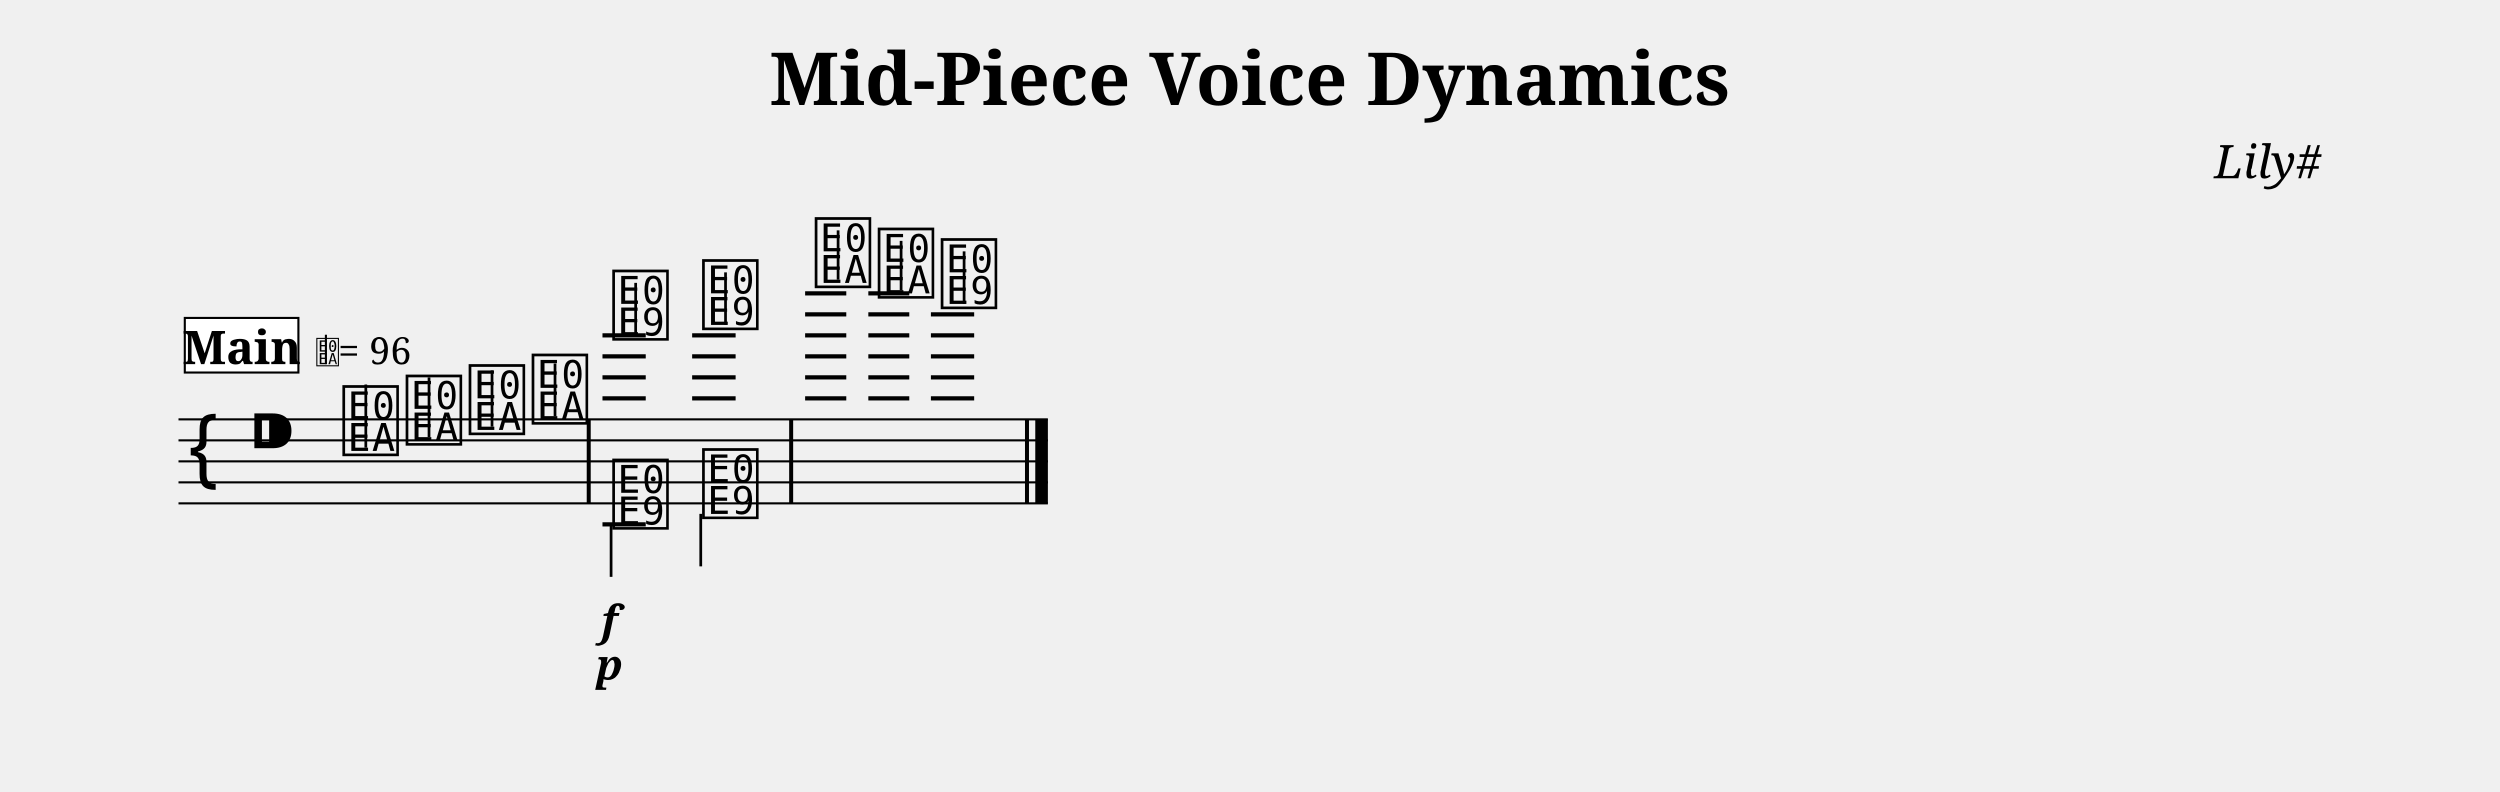
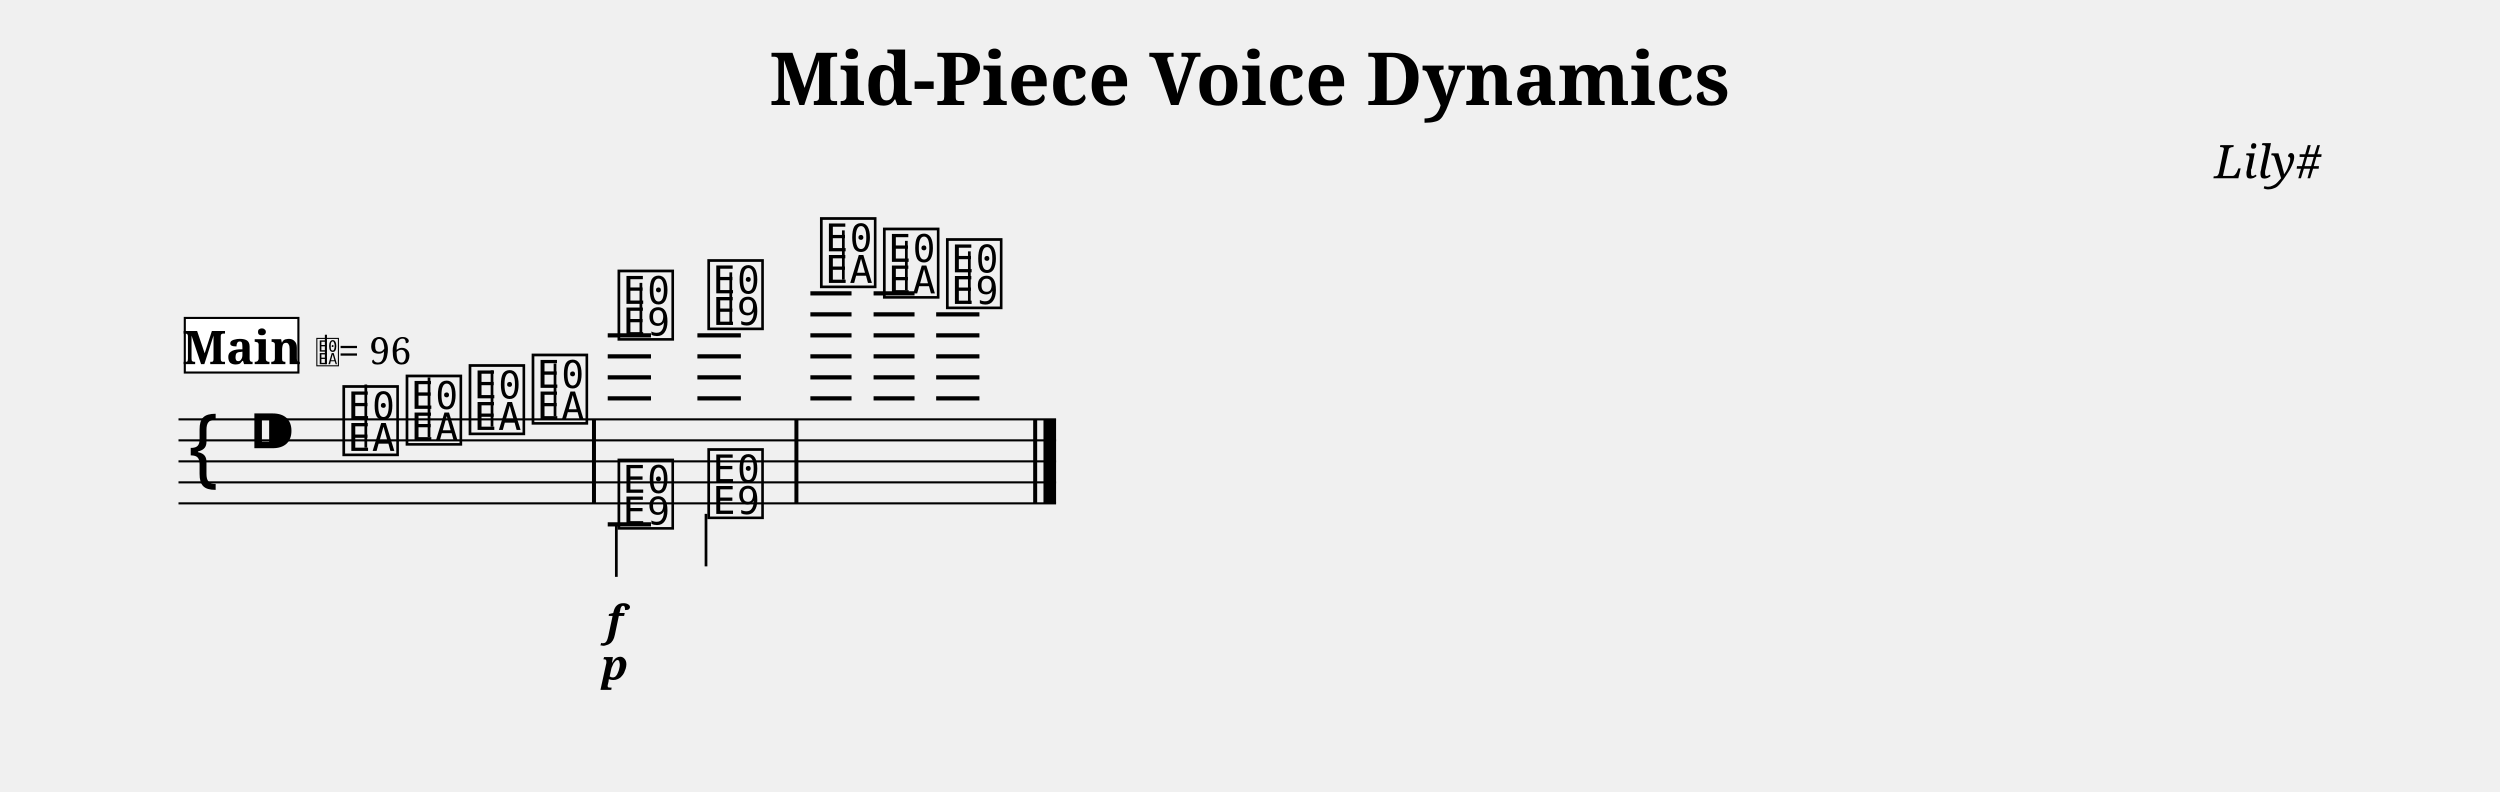
<svg xmlns="http://www.w3.org/2000/svg" width="1190.5" height="376.7" viewBox="0 0 119.05 37.67" font-family="serif">
  <style>
  @font-face { font-family: 'Emmentaler'; src: local('Emmentaler'); }
  .music { font-family: 'Emmentaler', serif; }
</style>
  <text x="59.52" y="5.00" font-size="3.49" font-weight="bold" text-anchor="middle" data-pos="255">Mid-Piece Voice Dynamics</text>
  <text x="110.55" y="8.49" font-size="2.20" font-style="italic" text-anchor="end" data-pos="291">Lily#</text>
  <g transform="translate(8.50,0.00) scale(1,1)">
-     <line x1="0.00" y1="19.97" x2="41.40" y2="19.97" stroke="#000000" stroke-width="0.100" />
-     <line x1="0.00" y1="20.97" x2="41.40" y2="20.97" stroke="#000000" stroke-width="0.100" />
-     <line x1="0.00" y1="21.97" x2="41.40" y2="21.97" stroke="#000000" stroke-width="0.100" />
-     <line x1="0.00" y1="22.97" x2="41.40" y2="22.97" stroke="#000000" stroke-width="0.100" />
-     <line x1="0.00" y1="23.97" x2="41.40" y2="23.97" stroke="#000000" stroke-width="0.100" />
+     <line x1="0.00" y1="19.97" x2="41.79" y2="19.97" stroke="#000000" stroke-width="0.100" />
+     <line x1="0.00" y1="20.97" x2="41.79" y2="20.97" stroke="#000000" stroke-width="0.100" />
+     <line x1="0.00" y1="21.97" x2="41.79" y2="21.97" stroke="#000000" stroke-width="0.100" />
+     <line x1="0.00" y1="22.97" x2="41.79" y2="22.97" stroke="#000000" stroke-width="0.100" />
+     <line x1="0.00" y1="23.97" x2="41.79" y2="23.97" stroke="#000000" stroke-width="0.100" />
    <text class="music" x="0.30" y="22.97" font-size="4.00" data-pos="339"></text>
    <text class="music" x="3.30" y="21.97" font-size="4.00" data-pos="308"></text>
-     <line x1="20.19" y1="18.97" x2="22.25" y2="18.97" stroke="#000000" stroke-width="0.200" />
-     <line x1="20.19" y1="17.97" x2="22.25" y2="17.97" stroke="#000000" stroke-width="0.200" />
-     <line x1="20.19" y1="16.97" x2="22.25" y2="16.97" stroke="#000000" stroke-width="0.200" />
-     <line x1="20.19" y1="15.97" x2="22.25" y2="15.97" stroke="#000000" stroke-width="0.200" />
-     <line x1="24.46" y1="18.97" x2="26.53" y2="18.97" stroke="#000000" stroke-width="0.200" />
-     <line x1="24.46" y1="17.97" x2="26.53" y2="17.97" stroke="#000000" stroke-width="0.200" />
-     <line x1="24.46" y1="16.97" x2="26.53" y2="16.97" stroke="#000000" stroke-width="0.200" />
-     <line x1="24.46" y1="15.97" x2="26.53" y2="15.97" stroke="#000000" stroke-width="0.200" />
-     <line x1="29.84" y1="18.97" x2="31.80" y2="18.97" stroke="#000000" stroke-width="0.200" />
-     <line x1="29.84" y1="17.97" x2="31.80" y2="17.97" stroke="#000000" stroke-width="0.200" />
-     <line x1="29.84" y1="16.97" x2="31.80" y2="16.97" stroke="#000000" stroke-width="0.200" />
-     <line x1="29.84" y1="15.97" x2="31.80" y2="15.97" stroke="#000000" stroke-width="0.200" />
-     <line x1="29.84" y1="14.97" x2="31.80" y2="14.97" stroke="#000000" stroke-width="0.200" />
-     <line x1="29.84" y1="13.97" x2="31.80" y2="13.97" stroke="#000000" stroke-width="0.200" />
-     <line x1="32.85" y1="18.97" x2="34.80" y2="18.97" stroke="#000000" stroke-width="0.200" />
-     <line x1="32.85" y1="17.97" x2="34.80" y2="17.97" stroke="#000000" stroke-width="0.200" />
-     <line x1="32.85" y1="16.97" x2="34.80" y2="16.97" stroke="#000000" stroke-width="0.200" />
-     <line x1="32.85" y1="15.97" x2="34.80" y2="15.97" stroke="#000000" stroke-width="0.200" />
-     <line x1="32.85" y1="14.97" x2="34.80" y2="14.97" stroke="#000000" stroke-width="0.200" />
-     <line x1="32.85" y1="13.97" x2="34.80" y2="13.97" stroke="#000000" stroke-width="0.200" />
-     <line x1="35.83" y1="18.97" x2="37.89" y2="18.97" stroke="#000000" stroke-width="0.200" />
-     <line x1="35.83" y1="17.97" x2="37.89" y2="17.97" stroke="#000000" stroke-width="0.200" />
-     <line x1="35.83" y1="16.97" x2="37.89" y2="16.97" stroke="#000000" stroke-width="0.200" />
-     <line x1="35.83" y1="15.97" x2="37.89" y2="15.97" stroke="#000000" stroke-width="0.200" />
-     <line x1="35.83" y1="14.97" x2="37.89" y2="14.97" stroke="#000000" stroke-width="0.200" />
+     <line x1="20.44" y1="18.97" x2="22.50" y2="18.97" stroke="#000000" stroke-width="0.200" />
+     <line x1="20.44" y1="17.97" x2="22.50" y2="17.97" stroke="#000000" stroke-width="0.200" />
+     <line x1="20.44" y1="16.97" x2="22.50" y2="16.97" stroke="#000000" stroke-width="0.200" />
+     <line x1="20.44" y1="15.97" x2="22.50" y2="15.97" stroke="#000000" stroke-width="0.200" />
+     <line x1="24.71" y1="18.97" x2="26.78" y2="18.97" stroke="#000000" stroke-width="0.200" />
+     <line x1="24.71" y1="17.97" x2="26.78" y2="17.97" stroke="#000000" stroke-width="0.200" />
+     <line x1="24.71" y1="16.97" x2="26.78" y2="16.97" stroke="#000000" stroke-width="0.200" />
+     <line x1="24.71" y1="15.97" x2="26.78" y2="15.97" stroke="#000000" stroke-width="0.200" />
+     <line x1="30.09" y1="18.97" x2="32.05" y2="18.97" stroke="#000000" stroke-width="0.200" />
+     <line x1="30.09" y1="17.97" x2="32.05" y2="17.97" stroke="#000000" stroke-width="0.200" />
+     <line x1="30.09" y1="16.97" x2="32.05" y2="16.97" stroke="#000000" stroke-width="0.200" />
+     <line x1="30.09" y1="15.97" x2="32.05" y2="15.97" stroke="#000000" stroke-width="0.200" />
+     <line x1="30.09" y1="14.97" x2="32.05" y2="14.97" stroke="#000000" stroke-width="0.200" />
+     <line x1="30.09" y1="13.97" x2="32.05" y2="13.97" stroke="#000000" stroke-width="0.200" />
+     <line x1="33.10" y1="18.97" x2="35.05" y2="18.97" stroke="#000000" stroke-width="0.200" />
+     <line x1="33.10" y1="17.97" x2="35.05" y2="17.97" stroke="#000000" stroke-width="0.200" />
+     <line x1="33.10" y1="16.97" x2="35.05" y2="16.97" stroke="#000000" stroke-width="0.200" />
+     <line x1="33.10" y1="15.97" x2="35.05" y2="15.97" stroke="#000000" stroke-width="0.200" />
+     <line x1="33.10" y1="14.97" x2="35.05" y2="14.97" stroke="#000000" stroke-width="0.200" />
+     <line x1="33.10" y1="13.97" x2="35.05" y2="13.97" stroke="#000000" stroke-width="0.200" />
+     <line x1="36.08" y1="18.97" x2="38.14" y2="18.97" stroke="#000000" stroke-width="0.200" />
+     <line x1="36.08" y1="17.97" x2="38.14" y2="17.97" stroke="#000000" stroke-width="0.200" />
+     <line x1="36.08" y1="16.97" x2="38.14" y2="16.97" stroke="#000000" stroke-width="0.200" />
+     <line x1="36.08" y1="15.97" x2="38.14" y2="15.97" stroke="#000000" stroke-width="0.200" />
+     <line x1="36.08" y1="14.97" x2="38.14" y2="14.97" stroke="#000000" stroke-width="0.200" />
    <text class="music" x="7.68" y="21.47" font-size="4.00" data-pos="375"></text>
    <line x1="8.92" y1="21.32" x2="8.92" y2="18.31" stroke="#000000" stroke-width="0.130" />
    <text class="music" x="10.69" y="20.97" font-size="4.00" data-pos="379"></text>
    <line x1="11.93" y1="20.82" x2="11.93" y2="17.97" stroke="#000000" stroke-width="0.130" />
    <text class="music" x="13.69" y="20.47" font-size="4.00" data-pos="381"></text>
    <line x1="14.93" y1="20.32" x2="14.93" y2="17.64" stroke="#000000" stroke-width="0.130" />
    <text class="music" x="16.69" y="19.97" font-size="4.00" data-pos="383"></text>
    <line x1="17.93" y1="19.82" x2="17.93" y2="17.31" stroke="#000000" stroke-width="0.130" />
-     <text class="music" x="20.53" y="15.97" font-size="4.00" data-pos="395"></text>
-     <line x1="21.77" y1="15.97" x2="21.77" y2="13.47" stroke="#000000" stroke-width="0.130" />
-     <text class="music" x="24.81" y="15.47" font-size="4.00" data-pos="401"></text>
-     <line x1="26.05" y1="15.47" x2="26.05" y2="12.97" stroke="#000000" stroke-width="0.130" />
-     <text class="music" x="30.17" y="13.47" font-size="4.00" data-pos="425"></text>
-     <line x1="31.41" y1="13.32" x2="31.41" y2="10.97" stroke="#000000" stroke-width="0.130" />
-     <text class="music" x="33.17" y="13.97" font-size="4.00" data-pos="429"></text>
-     <line x1="34.41" y1="13.82" x2="34.41" y2="11.47" stroke="#000000" stroke-width="0.130" />
-     <text class="music" x="36.17" y="14.47" font-size="4.00" data-pos="431"></text>
-     <line x1="37.41" y1="14.47" x2="37.41" y2="11.97" stroke="#000000" stroke-width="0.130" />
-     <line x1="20.19" y1="24.97" x2="22.25" y2="24.97" stroke="#000000" stroke-width="0.200" />
-     <text class="music" x="20.53" y="24.97" font-size="4.00" data-pos="413"></text>
-     <line x1="20.60" y1="24.97" x2="20.60" y2="27.47" stroke="#000000" stroke-width="0.130" />
-     <text class="music" x="24.81" y="24.47" font-size="4.00" data-pos="418"></text>
-     <line x1="24.87" y1="24.47" x2="24.87" y2="26.97" stroke="#000000" stroke-width="0.130" />
-     <rect x="19.44" y="19.97" width="0.19" height="4.00" data-pos="385" />
-     <rect x="29.08" y="19.97" width="0.19" height="4.00" data-pos="423" />
-     <rect x="40.31" y="19.97" width="0.19" height="4.00" data-pos="434" />
-     <rect x="40.80" y="19.97" width="0.60" height="4.00" data-pos="434" />
-     <text x="20.53" y="30.27" font-size="2.00" font-weight="bold" font-style="italic" text-anchor="middle" data-pos="398">f</text>
-     <text x="20.53" y="32.37" font-size="2.00" font-weight="bold" font-style="italic" text-anchor="middle" data-pos="415">p</text>
+     <text class="music" x="20.78" y="15.97" font-size="4.00" data-pos="395"></text>
+     <line x1="22.02" y1="15.97" x2="22.02" y2="13.47" stroke="#000000" stroke-width="0.130" />
+     <text class="music" x="25.06" y="15.47" font-size="4.00" data-pos="401"></text>
+     <line x1="26.30" y1="15.47" x2="26.30" y2="12.97" stroke="#000000" stroke-width="0.130" />
+     <text class="music" x="30.42" y="13.47" font-size="4.00" data-pos="425"></text>
+     <line x1="31.66" y1="13.32" x2="31.66" y2="10.97" stroke="#000000" stroke-width="0.130" />
+     <text class="music" x="33.42" y="13.97" font-size="4.00" data-pos="429"></text>
+     <line x1="34.66" y1="13.82" x2="34.66" y2="11.47" stroke="#000000" stroke-width="0.130" />
+     <text class="music" x="36.42" y="14.47" font-size="4.00" data-pos="431"></text>
+     <line x1="37.66" y1="14.47" x2="37.66" y2="11.97" stroke="#000000" stroke-width="0.130" />
+     <line x1="20.44" y1="24.97" x2="22.50" y2="24.97" stroke="#000000" stroke-width="0.200" />
+     <text class="music" x="20.78" y="24.97" font-size="4.00" data-pos="413"></text>
+     <line x1="20.85" y1="24.97" x2="20.85" y2="27.47" stroke="#000000" stroke-width="0.130" />
+     <text class="music" x="25.06" y="24.47" font-size="4.00" data-pos="418"></text>
+     <line x1="25.12" y1="24.47" x2="25.12" y2="26.97" stroke="#000000" stroke-width="0.130" />
+     <rect x="19.69" y="19.97" width="0.19" height="4.00" data-pos="385" />
+     <rect x="29.33" y="19.97" width="0.19" height="4.00" data-pos="423" />
+     <rect x="40.70" y="19.97" width="0.19" height="4.00" data-pos="434" />
+     <rect x="41.19" y="19.97" width="0.60" height="4.00" data-pos="434" />
+     <text x="20.78" y="30.27" font-size="2.00" font-weight="bold" font-style="italic" text-anchor="middle" data-pos="398">f</text>
+     <text x="20.78" y="32.37" font-size="2.00" font-weight="bold" font-style="italic" text-anchor="middle" data-pos="415">p</text>
    <rect x="0.30" y="15.14" width="5.41" height="2.60" fill="#FFFFFF" stroke="#000000" stroke-width="0.100" data-pos="354" />
    <text x="3.01" y="17.34" font-size="2.20" font-weight="bold" text-anchor="middle" data-pos="354">Main</text>
    <text class="music" x="6.51" y="17.34" font-size="1.60" data-pos="0"></text>
    <line x1="7.02" y1="17.34" x2="7.02" y2="15.94" stroke="#000000" stroke-width="0.100" data-pos="0" />
    <text x="7.61" y="17.34" font-size="1.80" data-pos="0">= 96</text>
  </g>
</svg>
